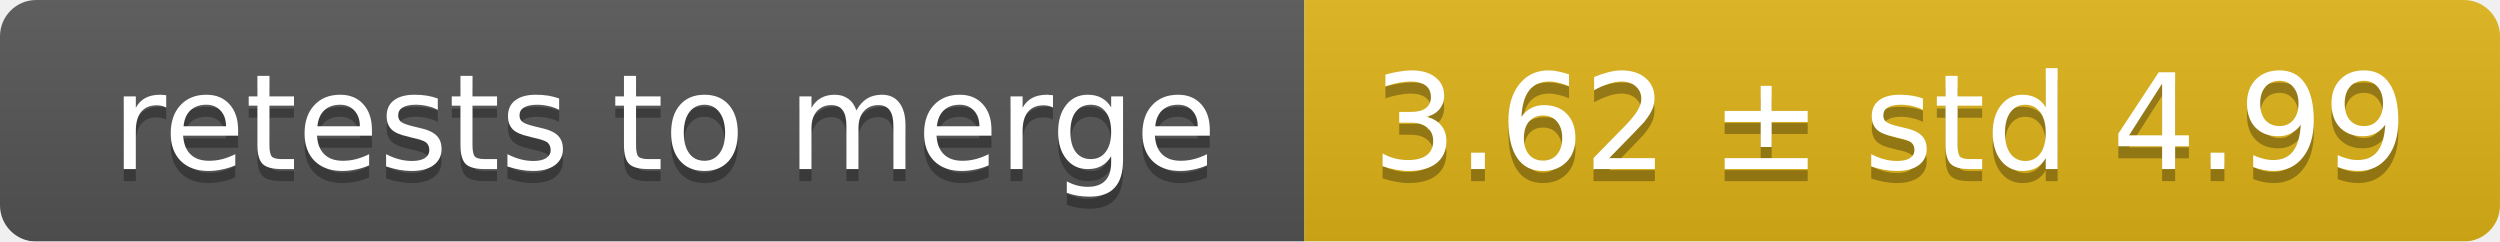
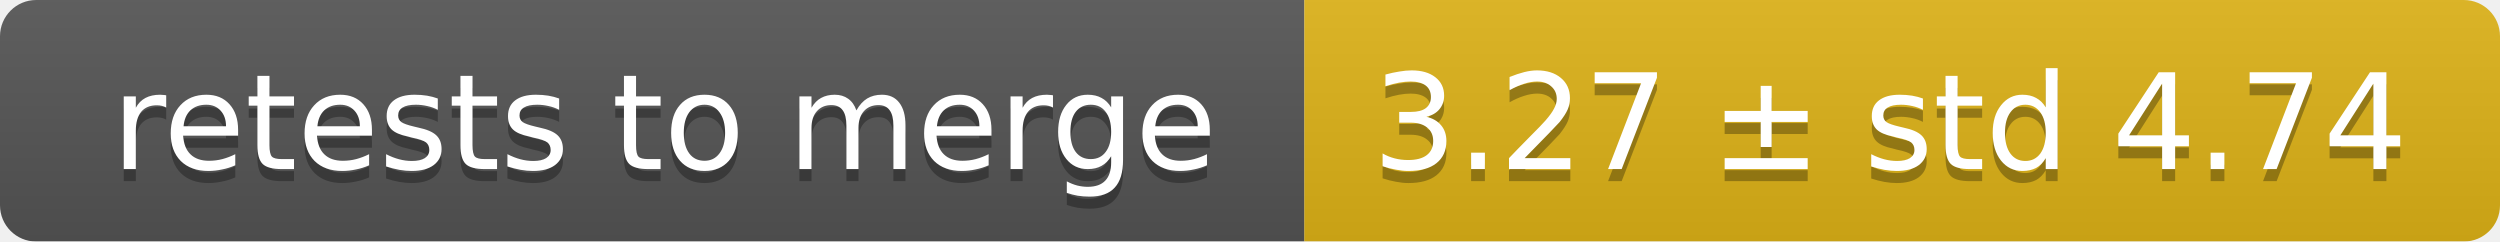
<svg xmlns="http://www.w3.org/2000/svg" width="207" height="20">
  <linearGradient id="smooth" x2="0" y2="100%">
    <stop offset="0" stop-color="#bbb" stop-opacity=".1" />
    <stop offset="1" stop-opacity=".1" />
  </linearGradient>
  <mask id="round">
    <rect width="207" height="20" rx="3" fill="#fff" />
  </mask>
  <g mask="url(#round)">
    <rect width="108" height="20" fill="#555" />
    <rect x="108" width="99" height="20" fill="#dfb317" />
    <rect width="207" height="20" fill="url(#smooth)" />
  </g>
  <g fill="#fff" text-anchor="middle" font-family="DejaVu Sans,Verdana,Geneva,sans-serif" font-size="11">
    <text x="55" y="15" fill="#010101" fill-opacity=".3">retests to merge</text>
    <text x="55" y="14">retests to merge</text>
-     <text x="156.5" y="15" fill="#010101" fill-opacity=".3">3.62 ± std 4.99</text>
-     <text x="156.5" y="14">3.62 ± std 4.99</text>
+     <text x="156.5" y="15" fill="#010101" fill-opacity=".3">3.27 ± std 4.74</text>
+     <text x="156.5" y="14">3.27 ± std 4.74</text>
  </g>
</svg>
